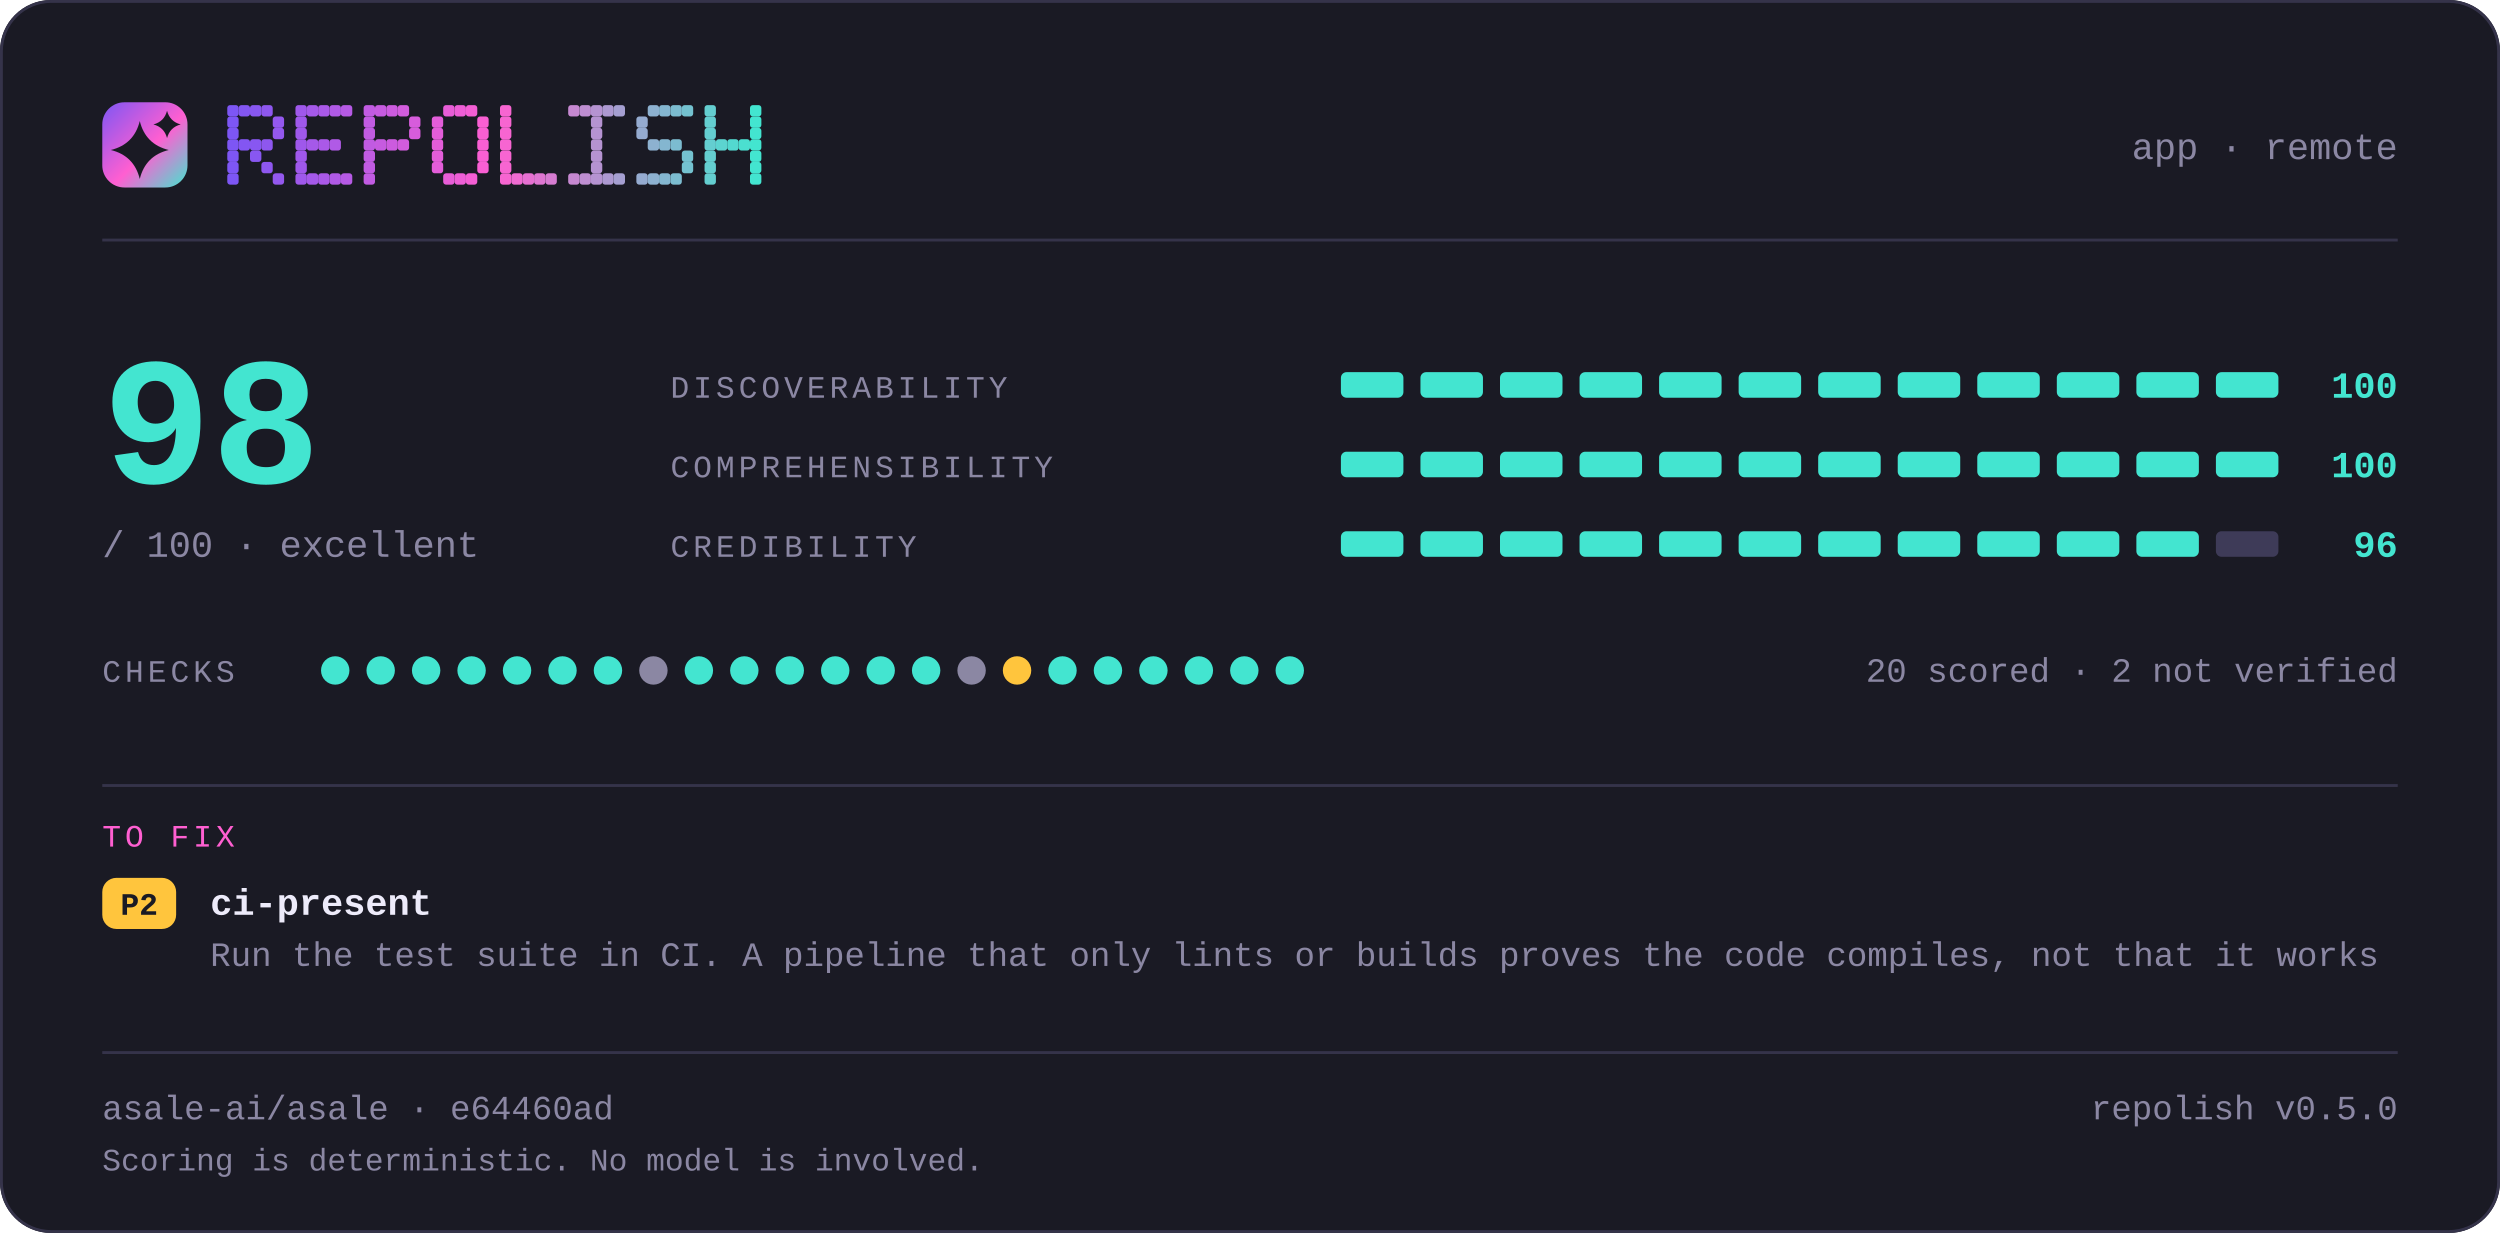
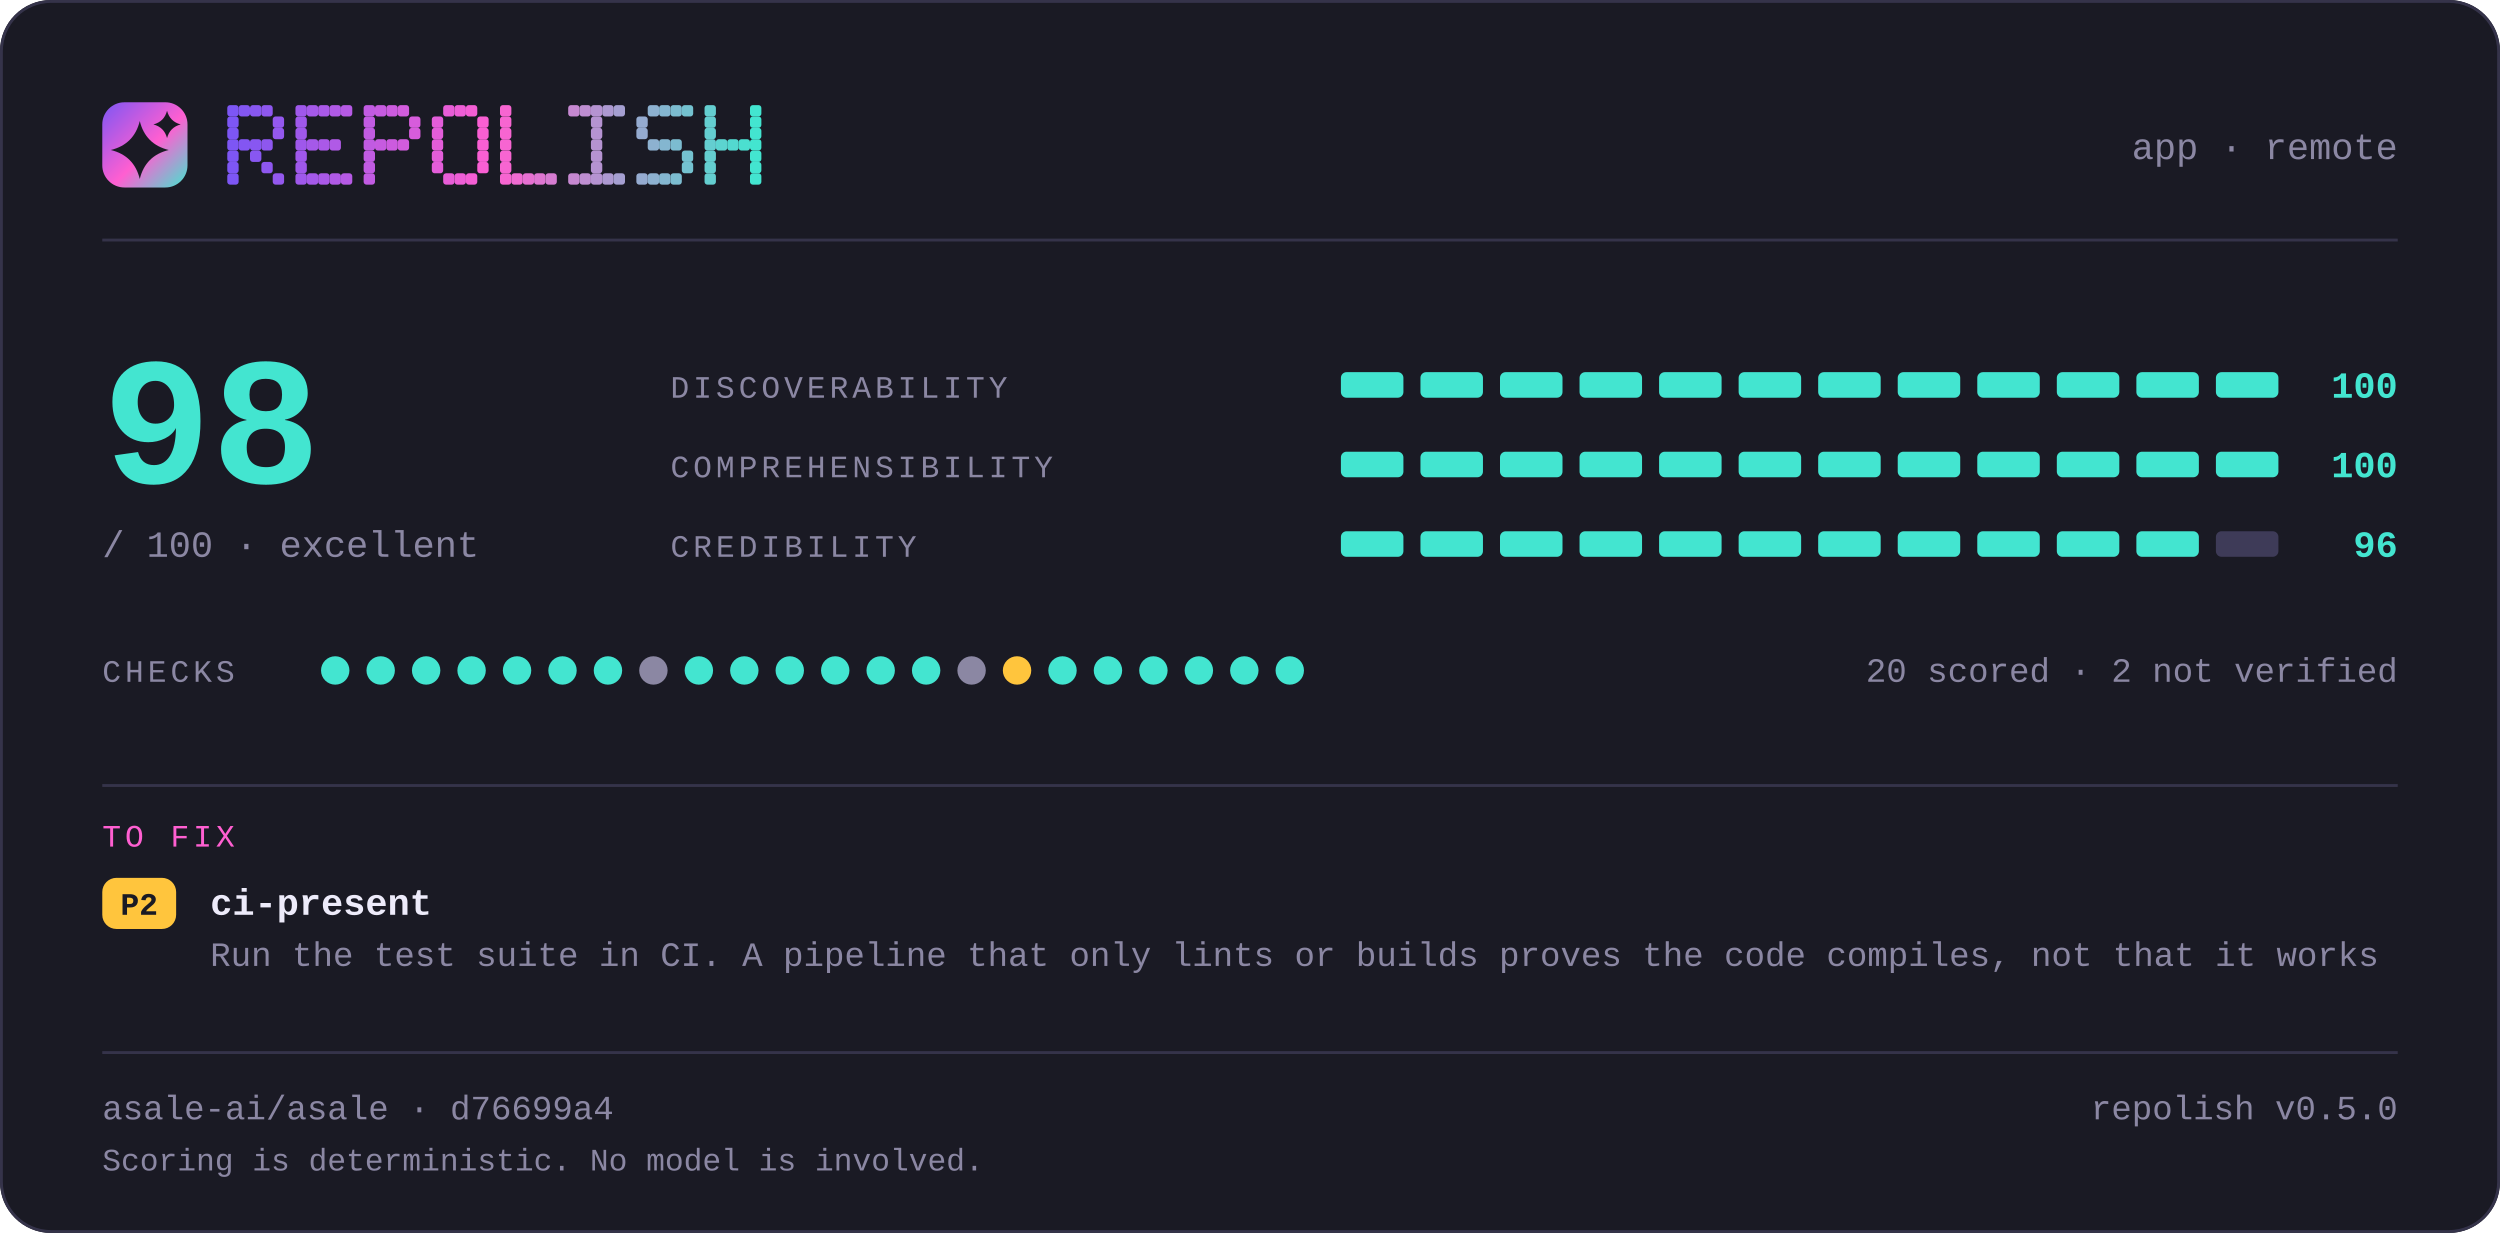
<svg xmlns="http://www.w3.org/2000/svg" width="880" height="434" viewBox="0 0 880 434" lang="en" role="img" aria-label="repolish report card — 98 out of 100">
  <defs>
    <linearGradient id="brand" x1="0" y1="0" x2="1" y2="1">
      <stop offset="0" stop-color="#7d56f4" />
      <stop offset="0.55" stop-color="#ff5fd1" />
      <stop offset="1" stop-color="#43e5d0" />
    </linearGradient>
  </defs>
  <style>
    .t { font-family: ui-monospace, SFMono-Regular, "SF Mono", Menlo, Consolas, "Liberation Mono", "Noto Sans Mono CJK SC", "Noto Sans Mono CJK JP", "Microsoft YaHei", "Hiragino Sans", "Yu Gothic", monospace; }
  </style>
  <rect x="0" y="0" width="880" height="434" rx="18.0" fill="#1a1a24" />
  <rect x="0.5" y="0.5" width="879" height="433" rx="17.5" fill="none" stroke="#35334a" />
  <rect x="36" y="36" width="30" height="30" rx="7.8" fill="url(#brand)" />
  <path d="M49.2 42.6Q51.2 50.8 59.4 52.8Q51.2 54.8 49.2 63.0Q47.2 54.8 39.0 52.8Q47.2 50.8 49.2 42.6Z" fill="#1a1a24" />
  <path d="M58.8 39.0Q59.8 42.8 63.6 43.8Q59.8 44.8 58.8 48.6Q57.8 44.8 54.0 43.8Q57.8 42.8 58.8 39.0Z" fill="#1a1a24" />
  <g fill="#7d56f4">
    <rect x="80" y="37" width="4" height="4" rx="1" />
    <rect x="80" y="41" width="4" height="4" rx="1" />
    <rect x="80" y="45" width="4" height="4" rx="1" />
    <rect x="80" y="49" width="4" height="4" rx="1" />
    <rect x="80" y="53" width="4" height="4" rx="1" />
    <rect x="80" y="57" width="4" height="4" rx="1" />
    <rect x="80" y="61" width="4" height="4" rx="1" />
  </g>
  <g fill="#8356f2">
    <rect x="84" y="37" width="4" height="4" rx="1" />
    <rect x="84" y="49" width="4" height="4" rx="1" />
  </g>
  <g fill="#8857f1">
    <rect x="88" y="37" width="4" height="4" rx="1" />
    <rect x="88" y="49" width="4" height="4" rx="1" />
    <rect x="88" y="53" width="4" height="4" rx="1" />
  </g>
  <g fill="#8e57ef">
    <rect x="92" y="37" width="4" height="4" rx="1" />
    <rect x="92" y="49" width="4" height="4" rx="1" />
    <rect x="92" y="57" width="4" height="4" rx="1" />
  </g>
  <g fill="#9458ee">
    <rect x="96" y="41" width="4" height="4" rx="1" />
    <rect x="96" y="45" width="4" height="4" rx="1" />
    <rect x="96" y="61" width="4" height="4" rx="1" />
  </g>
  <g fill="#9f58eb">
    <rect x="104" y="37" width="4" height="4" rx="1" />
    <rect x="104" y="41" width="4" height="4" rx="1" />
    <rect x="104" y="45" width="4" height="4" rx="1" />
    <rect x="104" y="49" width="4" height="4" rx="1" />
    <rect x="104" y="53" width="4" height="4" rx="1" />
    <rect x="104" y="57" width="4" height="4" rx="1" />
    <rect x="104" y="61" width="4" height="4" rx="1" />
  </g>
  <g fill="#a559e9">
    <rect x="108" y="37" width="4" height="4" rx="1" />
    <rect x="108" y="49" width="4" height="4" rx="1" />
    <rect x="108" y="61" width="4" height="4" rx="1" />
  </g>
  <g fill="#aa59e8">
    <rect x="112" y="37" width="4" height="4" rx="1" />
    <rect x="112" y="49" width="4" height="4" rx="1" />
    <rect x="112" y="61" width="4" height="4" rx="1" />
  </g>
  <g fill="#b05ae6">
    <rect x="116" y="37" width="4" height="4" rx="1" />
    <rect x="116" y="49" width="4" height="4" rx="1" />
    <rect x="116" y="61" width="4" height="4" rx="1" />
  </g>
  <g fill="#b65ae5">
    <rect x="120" y="37" width="4" height="4" rx="1" />
    <rect x="120" y="61" width="4" height="4" rx="1" />
  </g>
  <g fill="#c15be2">
    <rect x="128" y="37" width="4" height="4" rx="1" />
    <rect x="128" y="41" width="4" height="4" rx="1" />
    <rect x="128" y="45" width="4" height="4" rx="1" />
    <rect x="128" y="49" width="4" height="4" rx="1" />
    <rect x="128" y="53" width="4" height="4" rx="1" />
    <rect x="128" y="57" width="4" height="4" rx="1" />
    <rect x="128" y="61" width="4" height="4" rx="1" />
  </g>
  <g fill="#c65be0">
    <rect x="132" y="37" width="4" height="4" rx="1" />
    <rect x="132" y="49" width="4" height="4" rx="1" />
  </g>
  <g fill="#cc5bdf">
    <rect x="136" y="37" width="4" height="4" rx="1" />
    <rect x="136" y="49" width="4" height="4" rx="1" />
  </g>
  <g fill="#d25cdd">
    <rect x="140" y="37" width="4" height="4" rx="1" />
    <rect x="140" y="49" width="4" height="4" rx="1" />
  </g>
  <g fill="#d75cdc">
    <rect x="144" y="41" width="4" height="4" rx="1" />
    <rect x="144" y="45" width="4" height="4" rx="1" />
  </g>
  <g fill="#e35dd9">
    <rect x="152" y="41" width="4" height="4" rx="1" />
    <rect x="152" y="45" width="4" height="4" rx="1" />
    <rect x="152" y="49" width="4" height="4" rx="1" />
    <rect x="152" y="53" width="4" height="4" rx="1" />
    <rect x="152" y="57" width="4" height="4" rx="1" />
  </g>
  <g fill="#e85dd7">
    <rect x="156" y="37" width="4" height="4" rx="1" />
    <rect x="156" y="61" width="4" height="4" rx="1" />
  </g>
  <g fill="#ee5ed6">
    <rect x="160" y="37" width="4" height="4" rx="1" />
    <rect x="160" y="61" width="4" height="4" rx="1" />
  </g>
  <g fill="#f45ed4">
    <rect x="164" y="37" width="4" height="4" rx="1" />
    <rect x="164" y="61" width="4" height="4" rx="1" />
  </g>
  <g fill="#f95fd3">
    <rect x="168" y="41" width="4" height="4" rx="1" />
    <rect x="168" y="45" width="4" height="4" rx="1" />
    <rect x="168" y="49" width="4" height="4" rx="1" />
    <rect x="168" y="53" width="4" height="4" rx="1" />
    <rect x="168" y="57" width="4" height="4" rx="1" />
  </g>
  <g fill="#f765d1">
    <rect x="176" y="37" width="4" height="4" rx="1" />
    <rect x="176" y="41" width="4" height="4" rx="1" />
    <rect x="176" y="45" width="4" height="4" rx="1" />
    <rect x="176" y="49" width="4" height="4" rx="1" />
    <rect x="176" y="53" width="4" height="4" rx="1" />
    <rect x="176" y="57" width="4" height="4" rx="1" />
    <rect x="176" y="61" width="4" height="4" rx="1" />
  </g>
  <g fill="#ef6bd1">
    <rect x="180" y="61" width="4" height="4" rx="1" />
  </g>
  <g fill="#e670d1">
    <rect x="184" y="61" width="4" height="4" rx="1" />
  </g>
  <g fill="#de76d1">
    <rect x="188" y="61" width="4" height="4" rx="1" />
  </g>
  <g fill="#d67cd1">
    <rect x="192" y="61" width="4" height="4" rx="1" />
  </g>
  <g fill="#c688d1">
    <rect x="200" y="37" width="4" height="4" rx="1" />
    <rect x="200" y="61" width="4" height="4" rx="1" />
  </g>
  <g fill="#be8ed1">
    <rect x="204" y="37" width="4" height="4" rx="1" />
    <rect x="204" y="61" width="4" height="4" rx="1" />
  </g>
  <g fill="#b593d1">
    <rect x="208" y="37" width="4" height="4" rx="1" />
    <rect x="208" y="41" width="4" height="4" rx="1" />
    <rect x="208" y="45" width="4" height="4" rx="1" />
    <rect x="208" y="49" width="4" height="4" rx="1" />
    <rect x="208" y="53" width="4" height="4" rx="1" />
    <rect x="208" y="57" width="4" height="4" rx="1" />
    <rect x="208" y="61" width="4" height="4" rx="1" />
  </g>
  <g fill="#ad99d1">
    <rect x="212" y="37" width="4" height="4" rx="1" />
    <rect x="212" y="61" width="4" height="4" rx="1" />
  </g>
  <g fill="#a59fd1">
    <rect x="216" y="37" width="4" height="4" rx="1" />
    <rect x="216" y="61" width="4" height="4" rx="1" />
  </g>
  <g fill="#95abd0">
    <rect x="224" y="41" width="4" height="4" rx="1" />
    <rect x="224" y="45" width="4" height="4" rx="1" />
    <rect x="224" y="61" width="4" height="4" rx="1" />
  </g>
  <g fill="#8db1d0">
    <rect x="228" y="37" width="4" height="4" rx="1" />
    <rect x="228" y="49" width="4" height="4" rx="1" />
    <rect x="228" y="61" width="4" height="4" rx="1" />
  </g>
  <g fill="#84b6d0">
    <rect x="232" y="37" width="4" height="4" rx="1" />
    <rect x="232" y="49" width="4" height="4" rx="1" />
    <rect x="232" y="61" width="4" height="4" rx="1" />
  </g>
  <g fill="#7cbcd0">
    <rect x="236" y="37" width="4" height="4" rx="1" />
    <rect x="236" y="49" width="4" height="4" rx="1" />
    <rect x="236" y="61" width="4" height="4" rx="1" />
  </g>
  <g fill="#74c2d0">
    <rect x="240" y="37" width="4" height="4" rx="1" />
    <rect x="240" y="53" width="4" height="4" rx="1" />
    <rect x="240" y="57" width="4" height="4" rx="1" />
  </g>
  <g fill="#64ced0">
    <rect x="248" y="37" width="4" height="4" rx="1" />
    <rect x="248" y="41" width="4" height="4" rx="1" />
    <rect x="248" y="45" width="4" height="4" rx="1" />
    <rect x="248" y="49" width="4" height="4" rx="1" />
    <rect x="248" y="53" width="4" height="4" rx="1" />
    <rect x="248" y="57" width="4" height="4" rx="1" />
    <rect x="248" y="61" width="4" height="4" rx="1" />
  </g>
  <g fill="#5cd4d0">
    <rect x="252" y="49" width="4" height="4" rx="1" />
  </g>
  <g fill="#53d9d0">
    <rect x="256" y="49" width="4" height="4" rx="1" />
  </g>
  <g fill="#4bdfd0">
    <rect x="260" y="49" width="4" height="4" rx="1" />
  </g>
  <g fill="#43e5d0">
    <rect x="264" y="37" width="4" height="4" rx="1" />
    <rect x="264" y="41" width="4" height="4" rx="1" />
    <rect x="264" y="45" width="4" height="4" rx="1" />
    <rect x="264" y="49" width="4" height="4" rx="1" />
    <rect x="264" y="53" width="4" height="4" rx="1" />
    <rect x="264" y="57" width="4" height="4" rx="1" />
    <rect x="264" y="61" width="4" height="4" rx="1" />
  </g>
  <text class="t" x="844" y="56" font-size="13" fill="#8b87a3" text-anchor="end">app · remote</text>
  <rect x="36" y="84" width="808" height="1" fill="#35334a" />
  <text class="t" x="36" y="170" font-size="64" fill="#43e5d0" text-anchor="start" font-weight="700">98</text>
  <text class="t" x="36" y="196" font-size="13" fill="#8b87a3" text-anchor="start">/ 100  ·  excellent</text>
  <text class="t" x="236" y="140" font-size="11" fill="#8b87a3" text-anchor="start" letter-spacing="1.4">DISCOVERABILITY</text>
  <rect x="472" y="131" width="22" height="9" rx="2.0" fill="#43e5d0" />
  <rect x="500" y="131" width="22" height="9" rx="2.0" fill="#43e5d0" />
  <rect x="528" y="131" width="22" height="9" rx="2.0" fill="#43e5d0" />
  <rect x="556" y="131" width="22" height="9" rx="2.0" fill="#43e5d0" />
  <rect x="584" y="131" width="22" height="9" rx="2.0" fill="#43e5d0" />
  <rect x="612" y="131" width="22" height="9" rx="2.0" fill="#43e5d0" />
  <rect x="640" y="131" width="22" height="9" rx="2.0" fill="#43e5d0" />
  <rect x="668" y="131" width="22" height="9" rx="2.0" fill="#43e5d0" />
  <rect x="696" y="131" width="22" height="9" rx="2.0" fill="#43e5d0" />
  <rect x="724" y="131" width="22" height="9" rx="2.0" fill="#43e5d0" />
  <rect x="752" y="131" width="22" height="9" rx="2.0" fill="#43e5d0" />
  <rect x="780" y="131" width="22" height="9" rx="2.0" fill="#43e5d0" />
  <text class="t" x="844" y="140" font-size="13" fill="#43e5d0" text-anchor="end" font-weight="700">100</text>
  <text class="t" x="236" y="168" font-size="11" fill="#8b87a3" text-anchor="start" letter-spacing="1.4">COMPREHENSIBILITY</text>
  <rect x="472" y="159" width="22" height="9" rx="2.0" fill="#43e5d0" />
  <rect x="500" y="159" width="22" height="9" rx="2.0" fill="#43e5d0" />
  <rect x="528" y="159" width="22" height="9" rx="2.0" fill="#43e5d0" />
  <rect x="556" y="159" width="22" height="9" rx="2.0" fill="#43e5d0" />
  <rect x="584" y="159" width="22" height="9" rx="2.0" fill="#43e5d0" />
  <rect x="612" y="159" width="22" height="9" rx="2.0" fill="#43e5d0" />
  <rect x="640" y="159" width="22" height="9" rx="2.0" fill="#43e5d0" />
  <rect x="668" y="159" width="22" height="9" rx="2.0" fill="#43e5d0" />
  <rect x="696" y="159" width="22" height="9" rx="2.0" fill="#43e5d0" />
  <rect x="724" y="159" width="22" height="9" rx="2.0" fill="#43e5d0" />
  <rect x="752" y="159" width="22" height="9" rx="2.0" fill="#43e5d0" />
  <rect x="780" y="159" width="22" height="9" rx="2.0" fill="#43e5d0" />
  <text class="t" x="844" y="168" font-size="13" fill="#43e5d0" text-anchor="end" font-weight="700">100</text>
  <text class="t" x="236" y="196" font-size="11" fill="#8b87a3" text-anchor="start" letter-spacing="1.4">CREDIBILITY</text>
  <rect x="472" y="187" width="22" height="9" rx="2.0" fill="#43e5d0" />
  <rect x="500" y="187" width="22" height="9" rx="2.0" fill="#43e5d0" />
  <rect x="528" y="187" width="22" height="9" rx="2.0" fill="#43e5d0" />
  <rect x="556" y="187" width="22" height="9" rx="2.0" fill="#43e5d0" />
  <rect x="584" y="187" width="22" height="9" rx="2.0" fill="#43e5d0" />
  <rect x="612" y="187" width="22" height="9" rx="2.0" fill="#43e5d0" />
  <rect x="640" y="187" width="22" height="9" rx="2.0" fill="#43e5d0" />
  <rect x="668" y="187" width="22" height="9" rx="2.0" fill="#43e5d0" />
  <rect x="696" y="187" width="22" height="9" rx="2.0" fill="#43e5d0" />
  <rect x="724" y="187" width="22" height="9" rx="2.0" fill="#43e5d0" />
  <rect x="752" y="187" width="22" height="9" rx="2.0" fill="#43e5d0" />
  <rect x="780" y="187" width="22" height="9" rx="2.0" fill="#3e3b58" />
  <text class="t" x="844" y="196" font-size="13" fill="#43e5d0" text-anchor="end" font-weight="700">96</text>
  <text class="t" x="36" y="240" font-size="11" fill="#8b87a3" text-anchor="start" letter-spacing="1.4">CHECKS</text>
  <circle cx="118" cy="236" r="5" fill="#43e5d0" />
  <circle cx="134" cy="236" r="5" fill="#43e5d0" />
  <circle cx="150" cy="236" r="5" fill="#43e5d0" />
  <circle cx="166" cy="236" r="5" fill="#43e5d0" />
  <circle cx="182" cy="236" r="5" fill="#43e5d0" />
  <circle cx="198" cy="236" r="5" fill="#43e5d0" />
  <circle cx="214" cy="236" r="5" fill="#43e5d0" />
  <circle cx="230" cy="236" r="5" fill="#8b87a3" />
  <circle cx="246" cy="236" r="5" fill="#43e5d0" />
  <circle cx="262" cy="236" r="5" fill="#43e5d0" />
  <circle cx="278" cy="236" r="5" fill="#43e5d0" />
  <circle cx="294" cy="236" r="5" fill="#43e5d0" />
  <circle cx="310" cy="236" r="5" fill="#43e5d0" />
  <circle cx="326" cy="236" r="5" fill="#43e5d0" />
  <circle cx="342" cy="236" r="5" fill="#8b87a3" />
  <circle cx="358" cy="236" r="5" fill="#ffc53d" />
  <circle cx="374" cy="236" r="5" fill="#43e5d0" />
  <circle cx="390" cy="236" r="5" fill="#43e5d0" />
  <circle cx="406" cy="236" r="5" fill="#43e5d0" />
  <circle cx="422" cy="236" r="5" fill="#43e5d0" />
  <circle cx="438" cy="236" r="5" fill="#43e5d0" />
  <circle cx="454" cy="236" r="5" fill="#43e5d0" />
  <text class="t" x="844" y="240" font-size="12" fill="#8b87a3" text-anchor="end">20 scored · 2 not verified</text>
  <rect x="36" y="276" width="808" height="1" fill="#35334a" />
  <text class="t" x="36" y="298" font-size="11" fill="#ff5fd1" text-anchor="start" letter-spacing="1.4">TO FIX</text>
  <rect x="36" y="309" width="26" height="18" rx="5.0" fill="#ffc53d" />
  <text class="t" x="49" y="322" font-size="11" fill="#1a1a24" text-anchor="middle" font-weight="700">P2</text>
  <text class="t" x="74" y="322" font-size="13" fill="#edebfa" text-anchor="start" font-weight="700">ci-present</text>
  <text class="t" x="74" y="340" font-size="12" fill="#8b87a3" text-anchor="start">Run the test suite in CI. A pipeline that only lints or builds proves the code compiles, not that it works</text>
  <rect x="36" y="370" width="808" height="1" fill="#35334a" />
-   <text class="t" x="36" y="394" font-size="12" fill="#8b87a3" text-anchor="start">asale-ai/asale · e64460ad</text>
+   <text class="t" x="36" y="394" font-size="12" fill="#8b87a3" text-anchor="start">asale-ai/asale · d76699a4</text>
  <text class="t" x="844" y="394" font-size="12" fill="#8b87a3" text-anchor="end">repolish v0.5.0</text>
  <text class="t" x="36" y="412" font-size="11" fill="#8b87a3" text-anchor="start">Scoring is deterministic. No model is involved.</text>
</svg>
